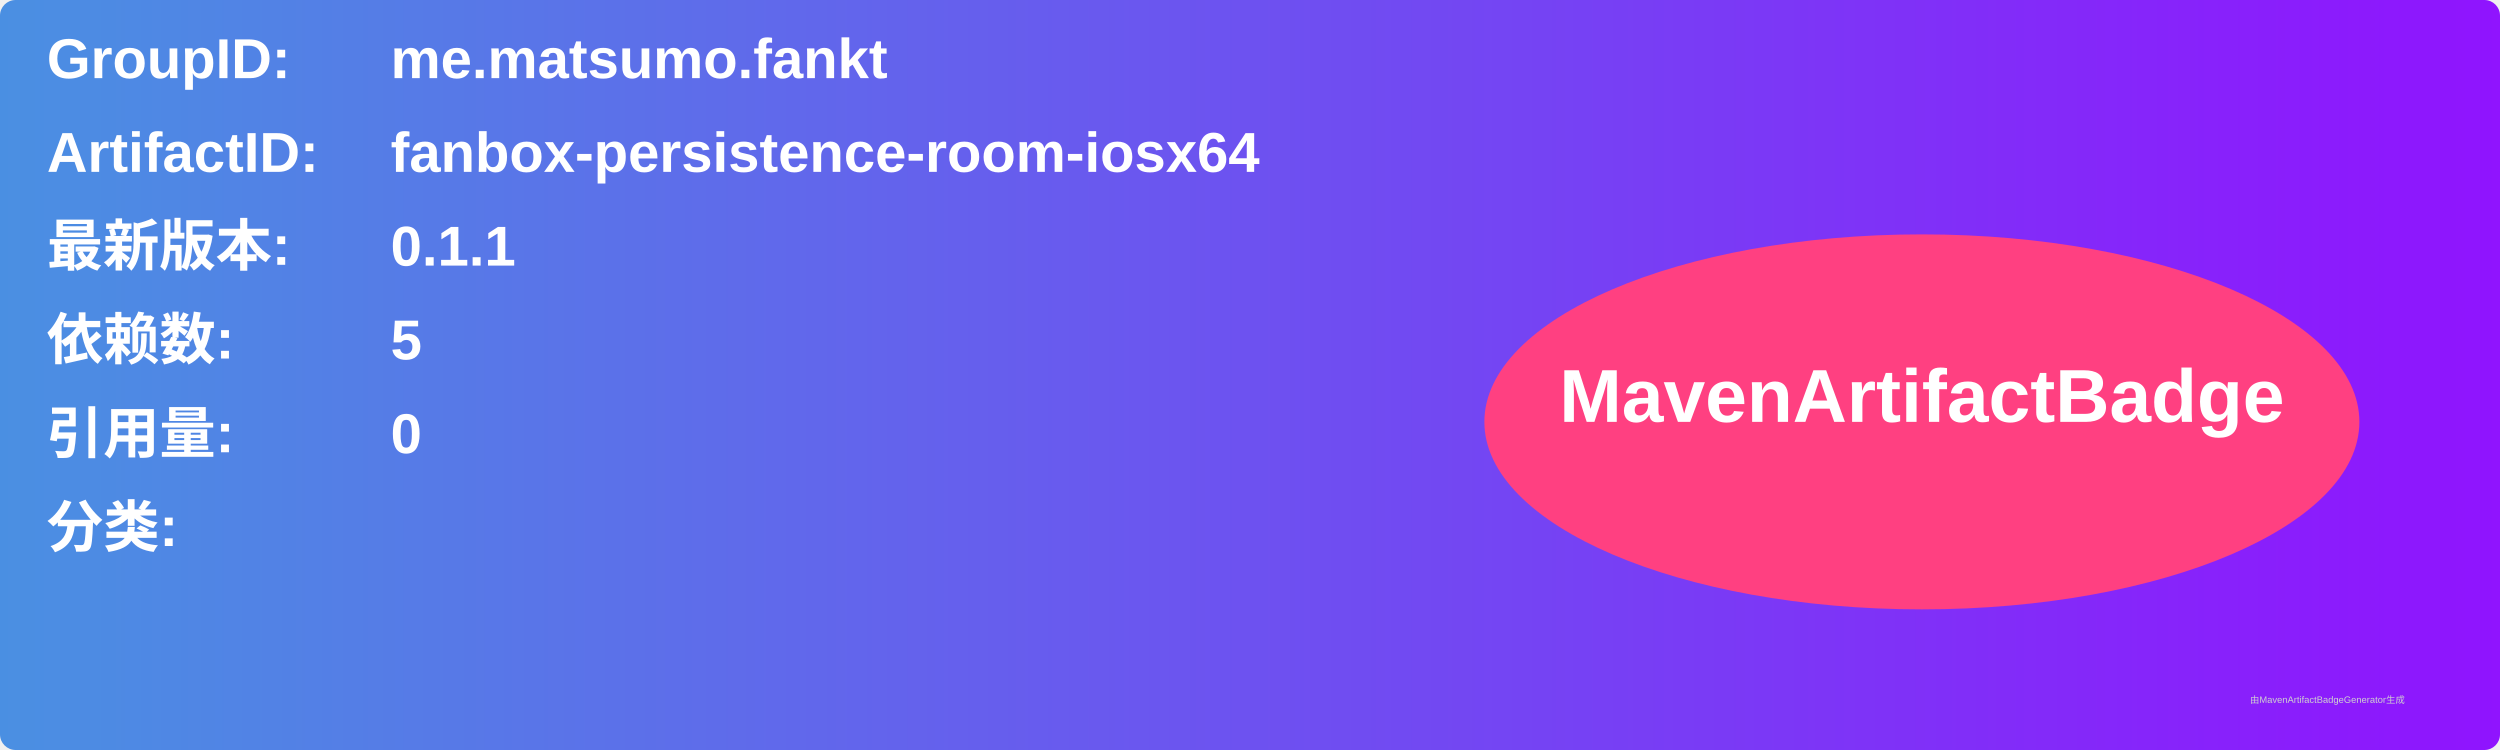
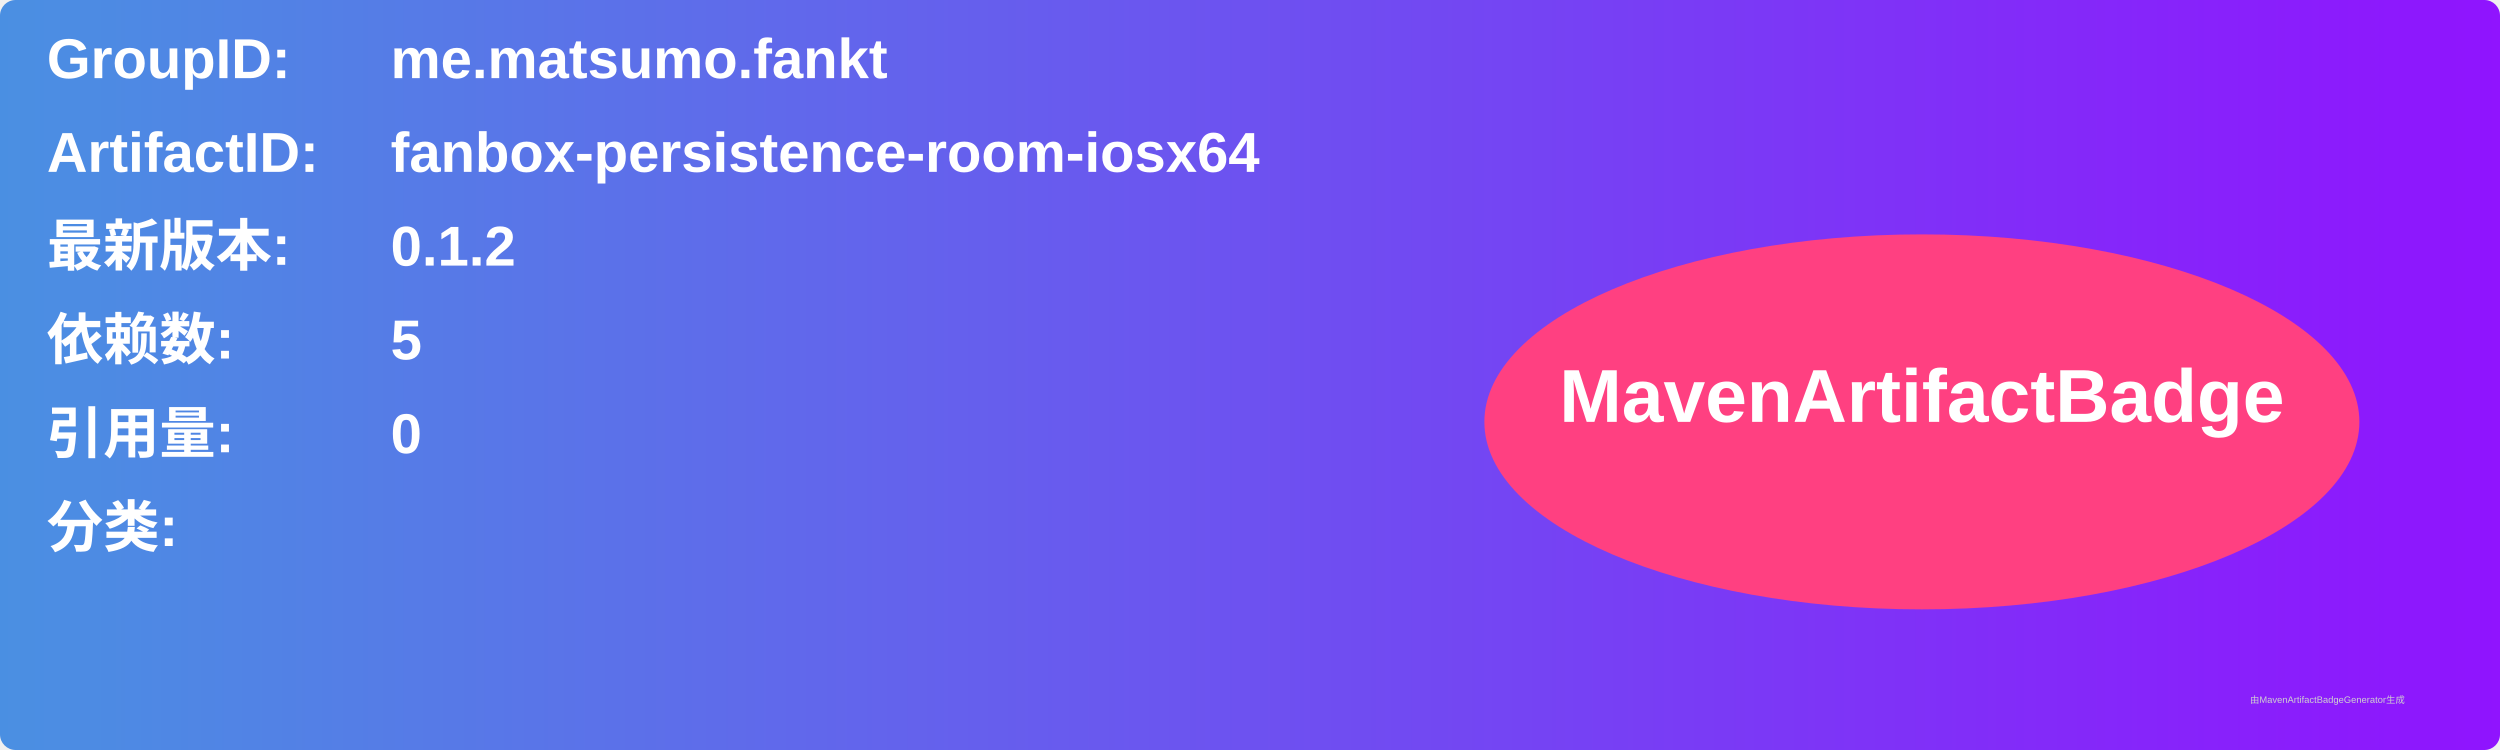
<svg xmlns="http://www.w3.org/2000/svg" width="800" height="240" viewBox="0 0 800 240">
  <linearGradient id="grad" x1="0%" y1="0%" x2="100%" y2="0%">
    <stop offset="0%" stop-color="#4a90e2" />
    <stop offset="100%" stop-color="#9013fe" />
  </linearGradient>
  <rect width="100%" height="100%" rx="5" ry="5" fill="url(#grad)" />
  <g transform="translate(15, 15)">
    <text x="0" y="10" font-family="Arial" font-size="18" fill="white" font-weight="bold" width="260">GroupID:</text>
    <text x="110" y="10" font-family="Arial" font-size="18" fill="white" font-weight="bold" width="460">me.matsumo.fankt</text>
    <text x="0" y="40" font-family="Arial" font-size="18" fill="white" font-weight="bold" width="260">ArtifactID:</text>
    <text x="110" y="40" font-family="Arial" font-size="18" fill="white" font-weight="bold" width="460">fanbox-persistence-room-iosx64</text>
    <text x="0" y="70" font-family="Arial" font-size="18" fill="white" font-weight="bold">最新版本:</text>
    <text x="110" y="70" font-family="Arial" font-size="18" fill="white" font-weight="bold">
-       <tspan font-weight="bold">0.1.1</tspan>
+       <tspan font-weight="bold">0.1.2</tspan>
    </text>
    <text x="0" y="100" font-family="Arial" font-size="18" fill="white" font-weight="bold">依赖数: </text>
    <text x="110" y="100" font-family="Arial" font-size="18" fill="white">
      <tspan font-weight="bold">5</tspan>
    </text>
    <text x="0" y="130" font-family="Arial" font-size="18" fill="white" font-weight="bold">引用量: </text>
    <text x="110" y="130" font-family="Arial" font-size="18" fill="white">
      <tspan font-weight="bold">0</tspan>
    </text>
    <text x="0" y="160" font-family="Arial" font-size="18" fill="white" font-weight="bold">分类:</text>
    <text x="10" y="190" font-family="Arial" font-size="10" fill="white">
      <tspan font-weight="bold" />
    </text>
    <ellipse cx="600" cy="120" rx="140" ry="60" fill="#ff4081" />
    <text x="600" y="120" text-anchor="middle" font-family="Arial" font-size="24" fill="white" font-weight="bold">MavenArtifactBadge</text>
  </g>
  <text x="720" y="225" font-family="Arial" font-size="3" fill="#d0d0d0">由MavenArtifactBadgeGenerator生成</text>
</svg>
